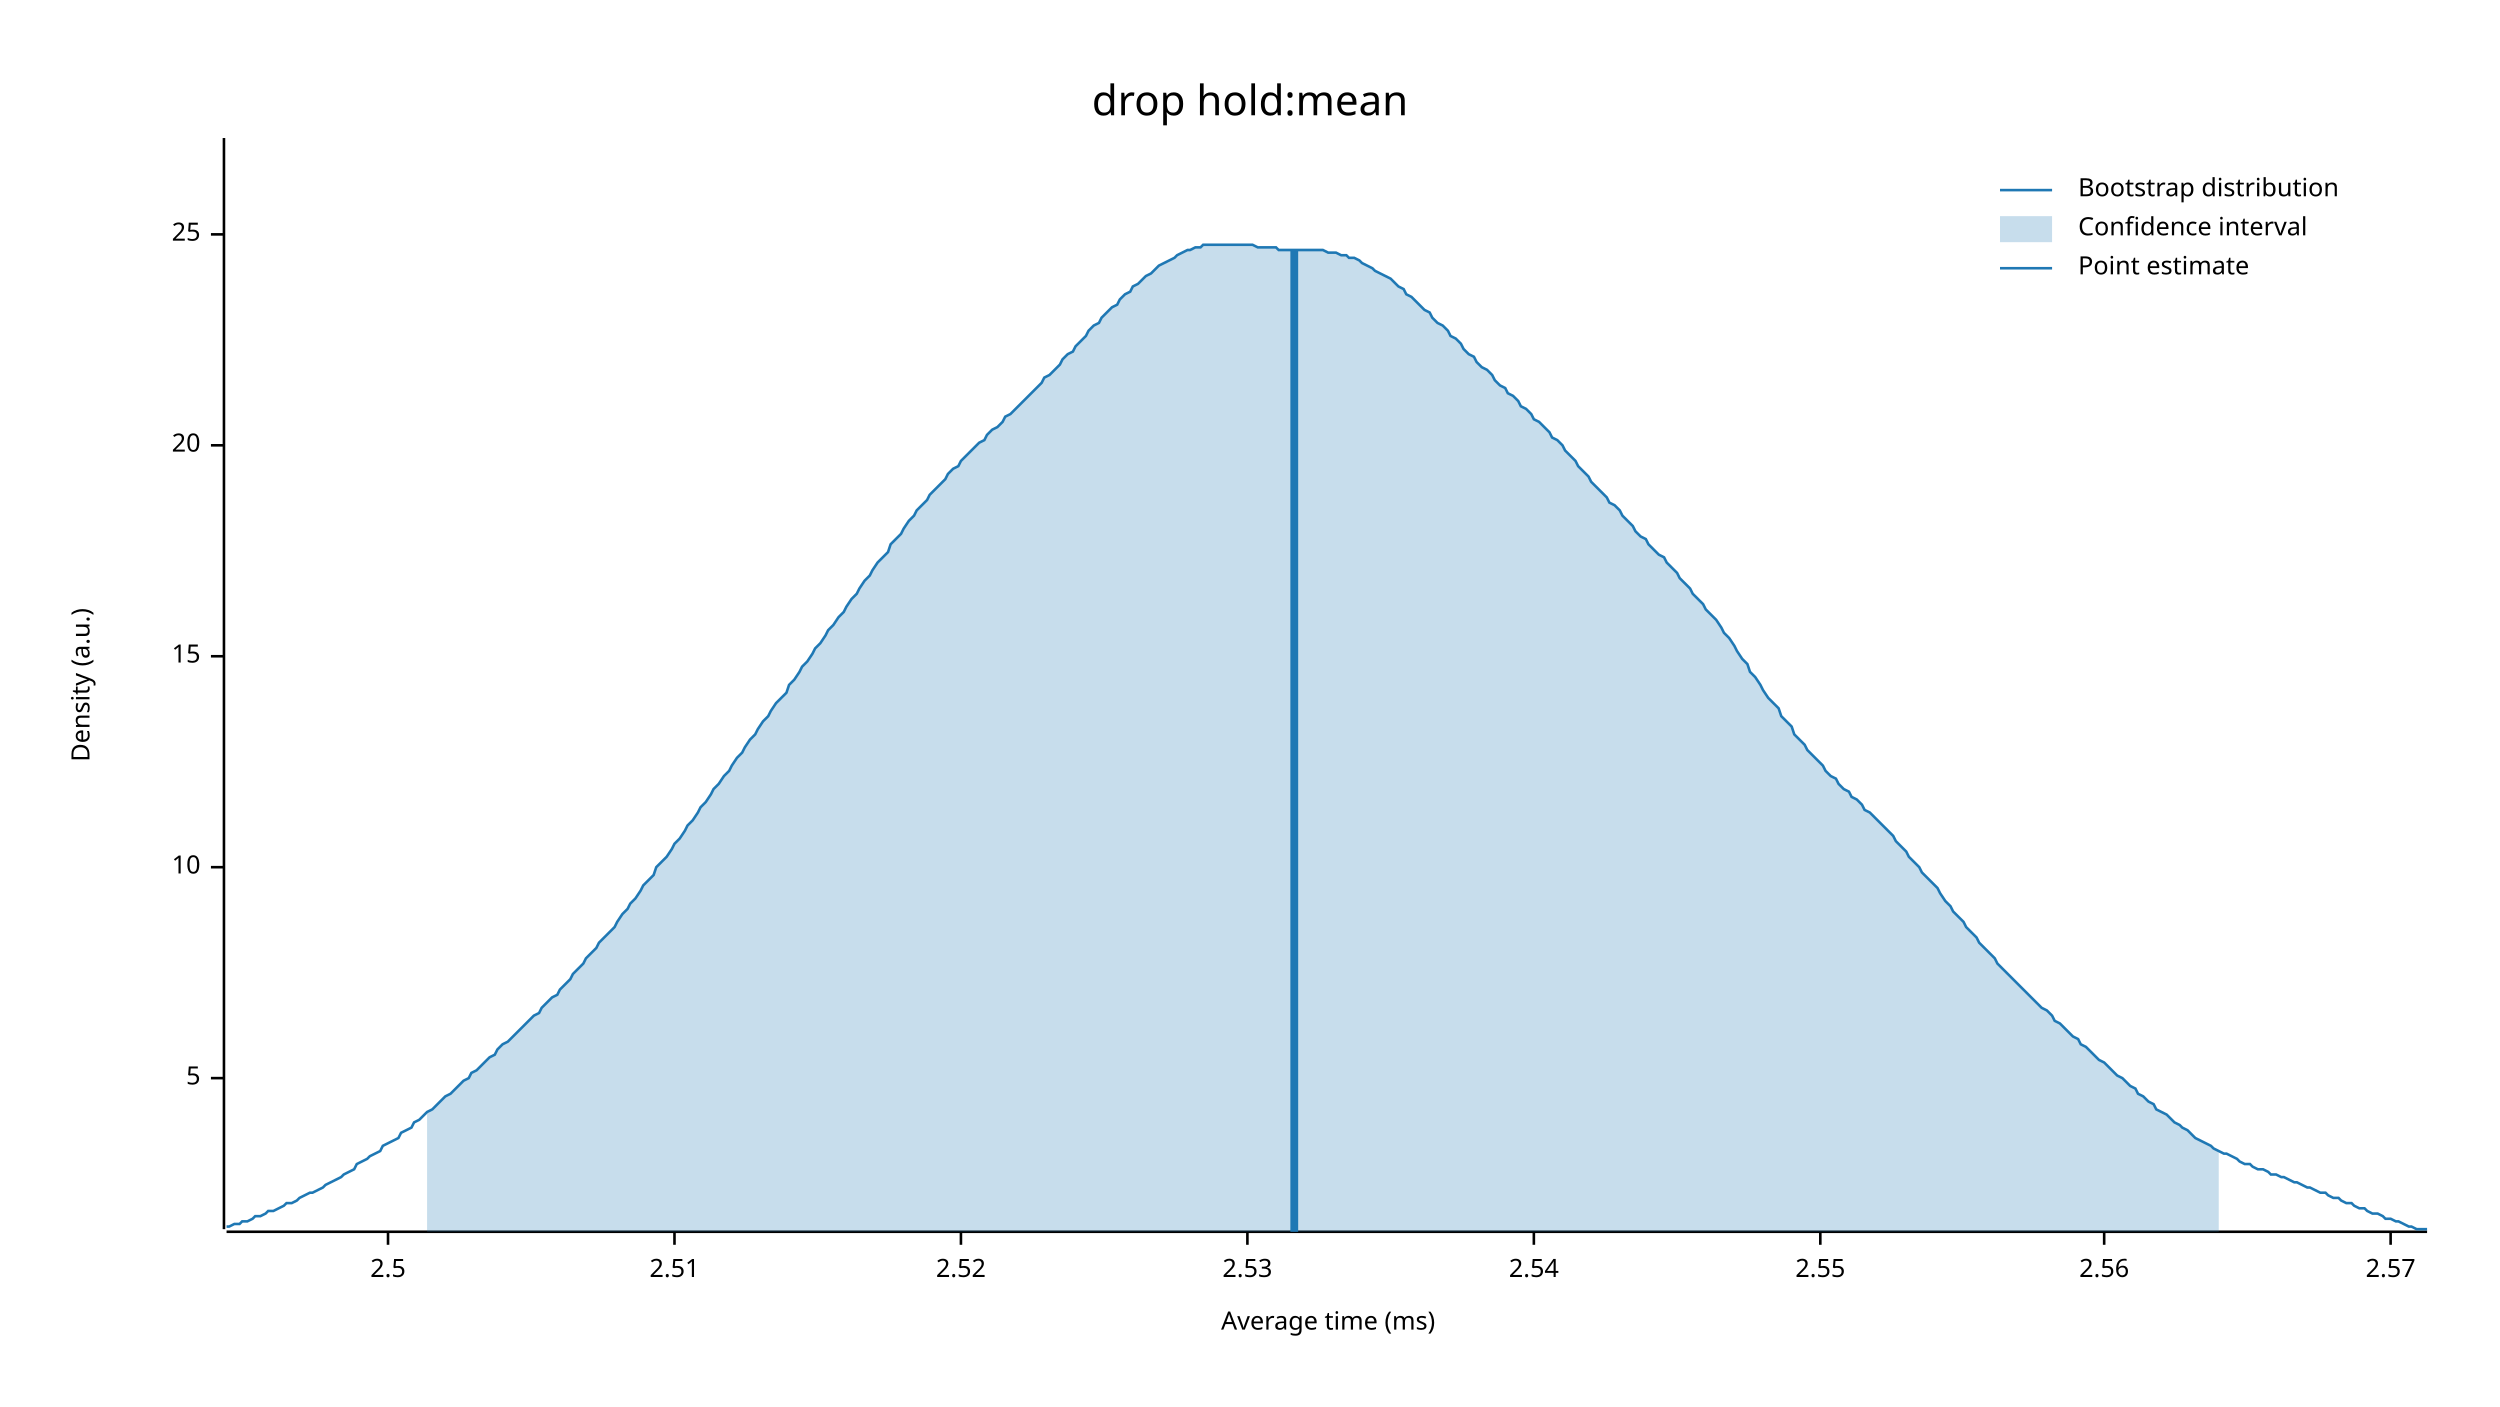
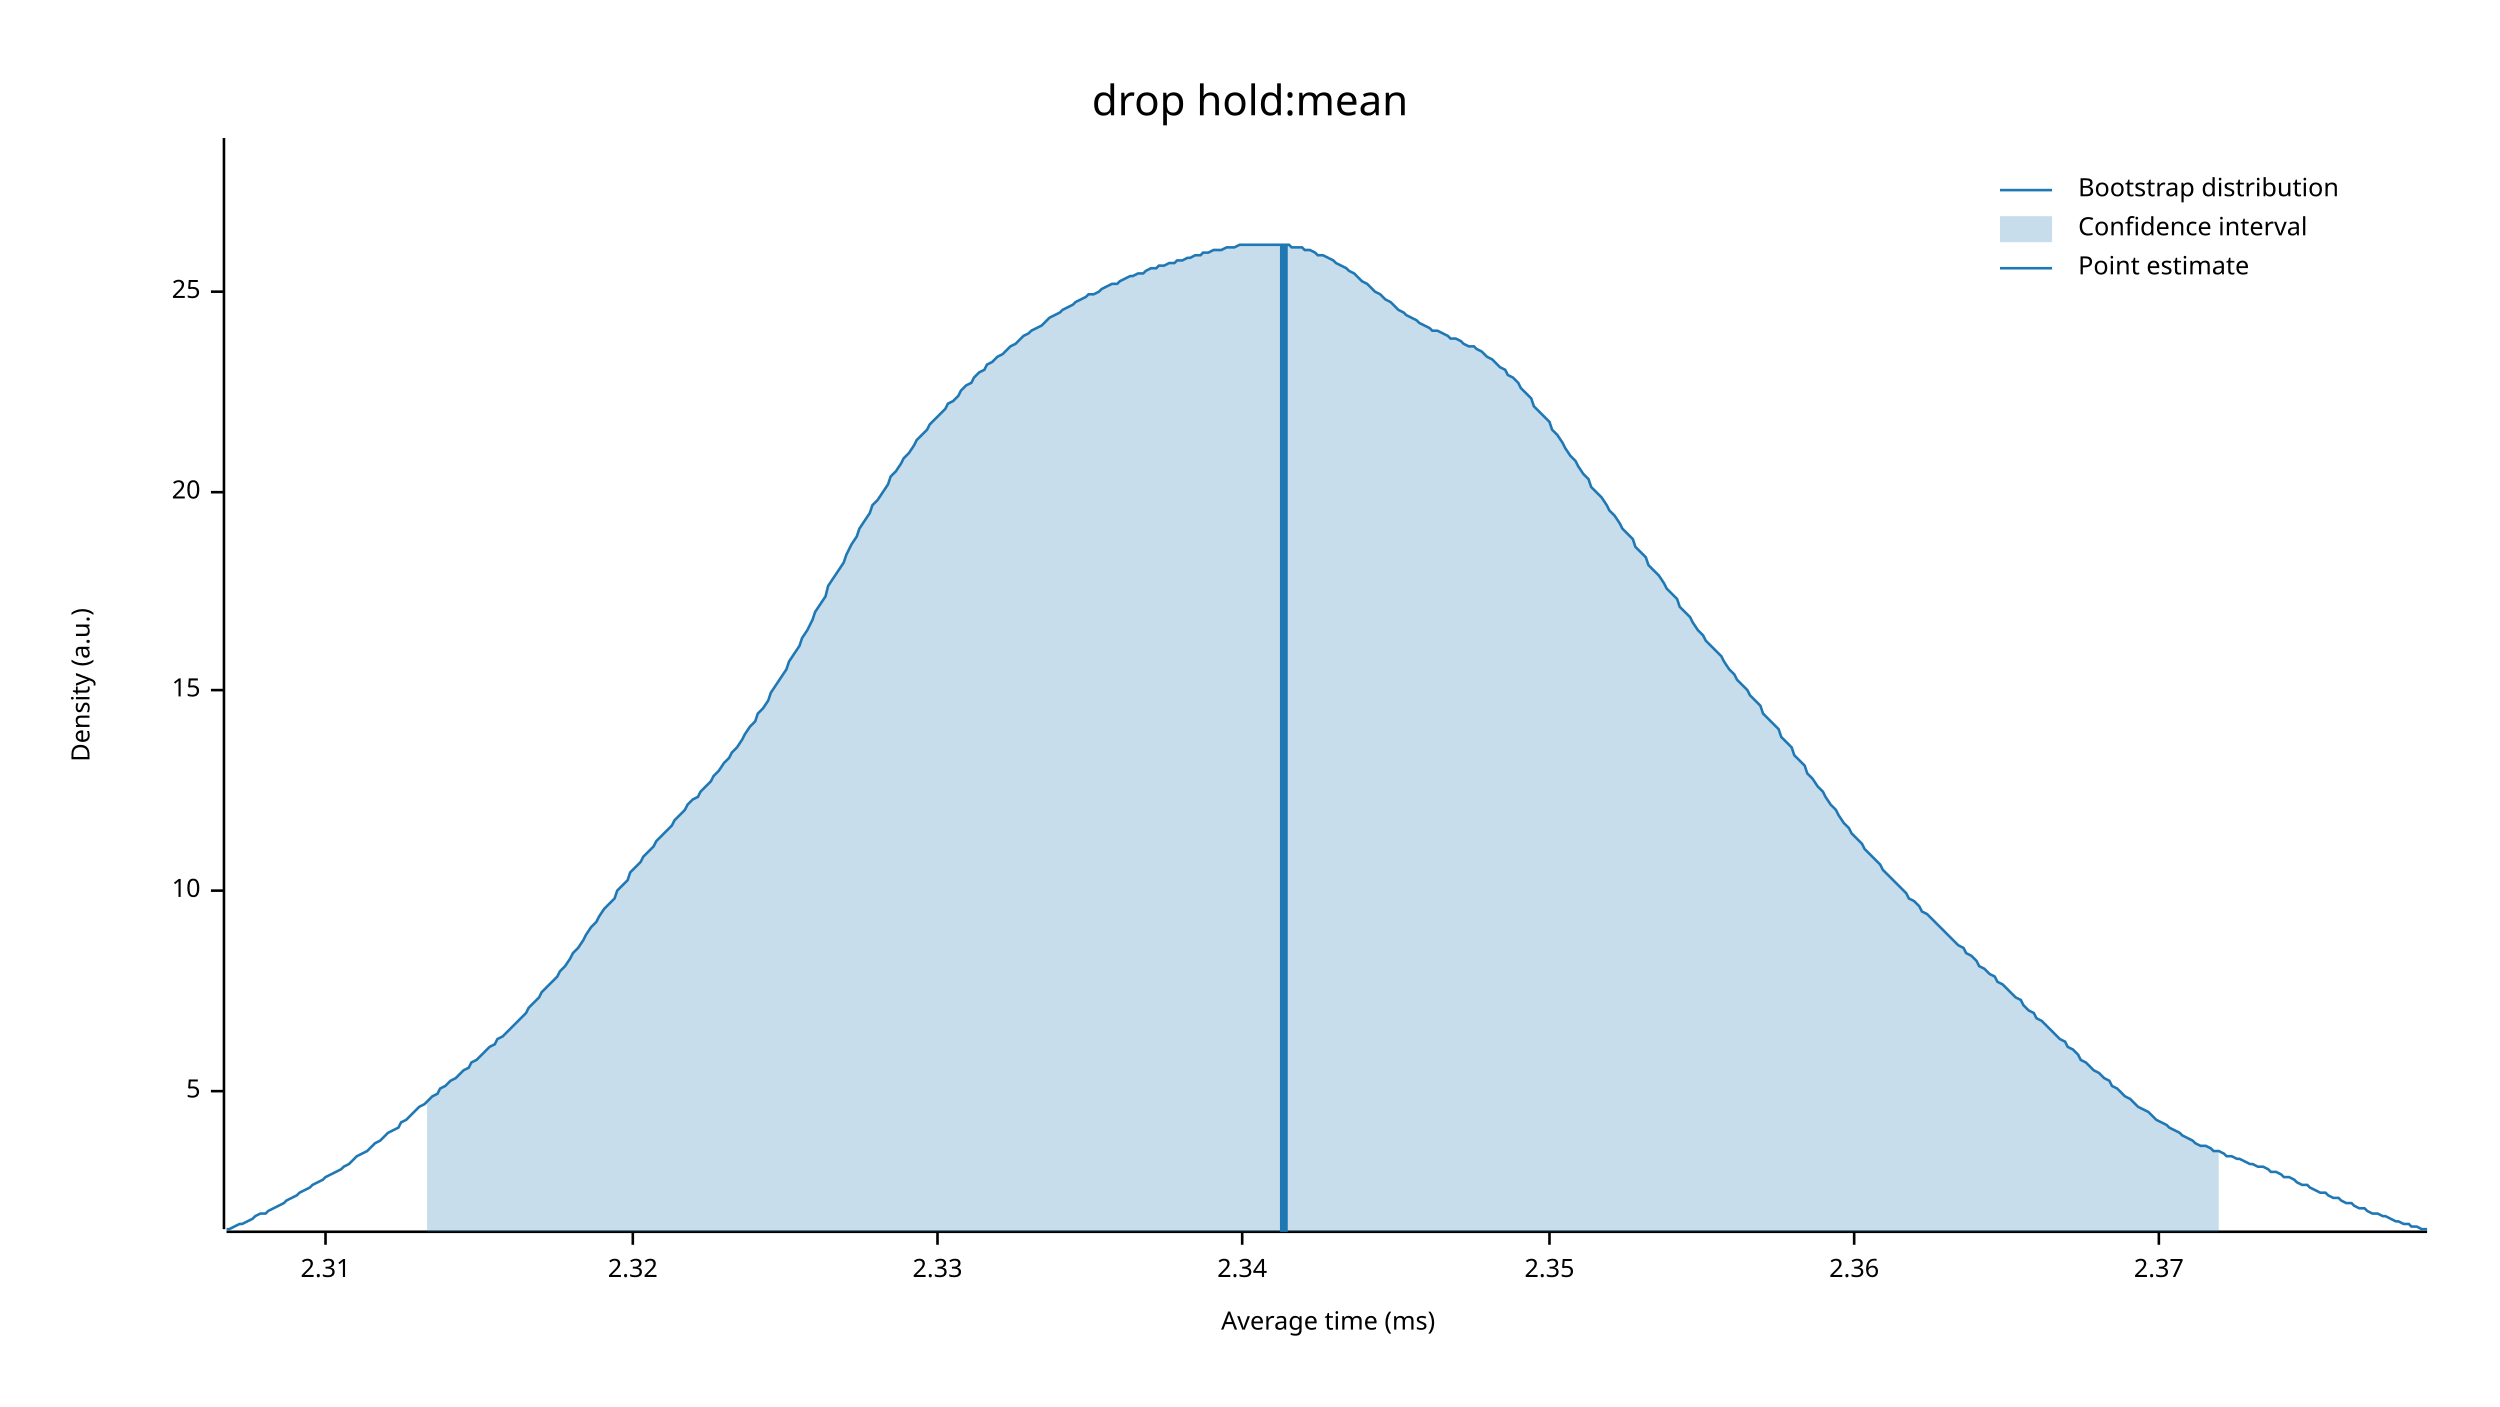
<svg xmlns="http://www.w3.org/2000/svg" width="960" height="540" viewBox="0 0 960 540">
  <text x="480" y="32" dy="0.76em" text-anchor="middle" font-family="sans-serif" font-size="16.129" opacity="1" fill="#000000">
drop hold:mean
</text>
  <text x="27" y="263" dy="0.76em" text-anchor="middle" font-family="sans-serif" font-size="9.677" opacity="1" fill="#000000" transform="rotate(270, 27, 263)">
Density (a.u.)
</text>
  <text x="510" y="513" dy="-0.5ex" text-anchor="middle" font-family="sans-serif" font-size="9.677" opacity="1" fill="#000000">
Average time (ms)
</text>
  <polyline fill="none" opacity="1" stroke="#000000" stroke-width="1" points="86,53 86,472 " />
-   <text x="77" y="414" dy="0.5ex" text-anchor="end" font-family="sans-serif" font-size="9.677" opacity="1" fill="#000000">
+   <text x="77" y="419" dy="0.5ex" text-anchor="end" font-family="sans-serif" font-size="9.677" opacity="1" fill="#000000">
5
</text>
-   <polyline fill="none" opacity="1" stroke="#000000" stroke-width="1" points="81,414 86,414 " />
-   <text x="77" y="333" dy="0.5ex" text-anchor="end" font-family="sans-serif" font-size="9.677" opacity="1" fill="#000000">
+   <polyline fill="none" opacity="1" stroke="#000000" stroke-width="1" points="81,419 86,419 " />
+   <text x="77" y="342" dy="0.5ex" text-anchor="end" font-family="sans-serif" font-size="9.677" opacity="1" fill="#000000">
10
</text>
-   <polyline fill="none" opacity="1" stroke="#000000" stroke-width="1" points="81,333 86,333 " />
-   <text x="77" y="252" dy="0.5ex" text-anchor="end" font-family="sans-serif" font-size="9.677" opacity="1" fill="#000000">
+   <polyline fill="none" opacity="1" stroke="#000000" stroke-width="1" points="81,342 86,342 " />
+   <text x="77" y="265" dy="0.5ex" text-anchor="end" font-family="sans-serif" font-size="9.677" opacity="1" fill="#000000">
15
</text>
-   <polyline fill="none" opacity="1" stroke="#000000" stroke-width="1" points="81,252 86,252 " />
-   <text x="77" y="171" dy="0.5ex" text-anchor="end" font-family="sans-serif" font-size="9.677" opacity="1" fill="#000000">
+   <polyline fill="none" opacity="1" stroke="#000000" stroke-width="1" points="81,265 86,265 " />
+   <text x="77" y="189" dy="0.5ex" text-anchor="end" font-family="sans-serif" font-size="9.677" opacity="1" fill="#000000">
20
</text>
-   <polyline fill="none" opacity="1" stroke="#000000" stroke-width="1" points="81,171 86,171 " />
-   <text x="77" y="90" dy="0.5ex" text-anchor="end" font-family="sans-serif" font-size="9.677" opacity="1" fill="#000000">
+   <polyline fill="none" opacity="1" stroke="#000000" stroke-width="1" points="81,189 86,189 " />
+   <text x="77" y="112" dy="0.5ex" text-anchor="end" font-family="sans-serif" font-size="9.677" opacity="1" fill="#000000">
25
</text>
-   <polyline fill="none" opacity="1" stroke="#000000" stroke-width="1" points="81,90 86,90 " />
+   <polyline fill="none" opacity="1" stroke="#000000" stroke-width="1" points="81,112 86,112 " />
  <polyline fill="none" opacity="1" stroke="#000000" stroke-width="1" points="87,473 932,473 " />
-   <text x="149" y="483" dy="0.76em" text-anchor="middle" font-family="sans-serif" font-size="9.677" opacity="1" fill="#000000">
- 2.5
+   <text x="125" y="483" dy="0.76em" text-anchor="middle" font-family="sans-serif" font-size="9.677" opacity="1" fill="#000000">
+ 2.31
</text>
-   <polyline fill="none" opacity="1" stroke="#000000" stroke-width="1" points="149,473 149,478 " />
-   <text x="259" y="483" dy="0.76em" text-anchor="middle" font-family="sans-serif" font-size="9.677" opacity="1" fill="#000000">
- 2.51
+   <polyline fill="none" opacity="1" stroke="#000000" stroke-width="1" points="125,473 125,478 " />
+   <text x="243" y="483" dy="0.76em" text-anchor="middle" font-family="sans-serif" font-size="9.677" opacity="1" fill="#000000">
+ 2.32
</text>
-   <polyline fill="none" opacity="1" stroke="#000000" stroke-width="1" points="259,473 259,478 " />
-   <text x="369" y="483" dy="0.76em" text-anchor="middle" font-family="sans-serif" font-size="9.677" opacity="1" fill="#000000">
- 2.52
+   <polyline fill="none" opacity="1" stroke="#000000" stroke-width="1" points="243,473 243,478 " />
+   <text x="360" y="483" dy="0.76em" text-anchor="middle" font-family="sans-serif" font-size="9.677" opacity="1" fill="#000000">
+ 2.33
</text>
-   <polyline fill="none" opacity="1" stroke="#000000" stroke-width="1" points="369,473 369,478 " />
-   <text x="479" y="483" dy="0.76em" text-anchor="middle" font-family="sans-serif" font-size="9.677" opacity="1" fill="#000000">
- 2.53
+   <polyline fill="none" opacity="1" stroke="#000000" stroke-width="1" points="360,473 360,478 " />
+   <text x="477" y="483" dy="0.76em" text-anchor="middle" font-family="sans-serif" font-size="9.677" opacity="1" fill="#000000">
+ 2.34
</text>
-   <polyline fill="none" opacity="1" stroke="#000000" stroke-width="1" points="479,473 479,478 " />
-   <text x="589" y="483" dy="0.76em" text-anchor="middle" font-family="sans-serif" font-size="9.677" opacity="1" fill="#000000">
- 2.54
+   <polyline fill="none" opacity="1" stroke="#000000" stroke-width="1" points="477,473 477,478 " />
+   <text x="595" y="483" dy="0.76em" text-anchor="middle" font-family="sans-serif" font-size="9.677" opacity="1" fill="#000000">
+ 2.35
</text>
-   <polyline fill="none" opacity="1" stroke="#000000" stroke-width="1" points="589,473 589,478 " />
-   <text x="699" y="483" dy="0.76em" text-anchor="middle" font-family="sans-serif" font-size="9.677" opacity="1" fill="#000000">
- 2.55
+   <polyline fill="none" opacity="1" stroke="#000000" stroke-width="1" points="595,473 595,478 " />
+   <text x="712" y="483" dy="0.76em" text-anchor="middle" font-family="sans-serif" font-size="9.677" opacity="1" fill="#000000">
+ 2.36
</text>
-   <polyline fill="none" opacity="1" stroke="#000000" stroke-width="1" points="699,473 699,478 " />
-   <text x="808" y="483" dy="0.76em" text-anchor="middle" font-family="sans-serif" font-size="9.677" opacity="1" fill="#000000">
- 2.56
+   <polyline fill="none" opacity="1" stroke="#000000" stroke-width="1" points="712,473 712,478 " />
+   <text x="829" y="483" dy="0.76em" text-anchor="middle" font-family="sans-serif" font-size="9.677" opacity="1" fill="#000000">
+ 2.37
</text>
-   <polyline fill="none" opacity="1" stroke="#000000" stroke-width="1" points="808,473 808,478 " />
-   <text x="918" y="483" dy="0.76em" text-anchor="middle" font-family="sans-serif" font-size="9.677" opacity="1" fill="#000000">
- 2.57
- </text>
-   <polyline fill="none" opacity="1" stroke="#000000" stroke-width="1" points="918,473 918,478 " />
-   <polyline fill="none" opacity="1" stroke="#1F78B4" stroke-width="1" points="87,471 88,471 90,470 92,470 93,469 95,469 97,468 98,467 100,467 102,466 103,465 105,465 107,464 109,463 110,462 112,462 114,461 115,460 117,459 119,458 120,458 122,457 124,456 125,455 127,454 129,453 131,452 132,451 134,450 136,449 137,447 139,446 141,445 142,444 144,443 146,442 147,440 149,439 151,438 153,437 154,435 156,434 158,433 159,431 161,430 163,428 164,427 166,426 168,424 169,423 171,421 173,420 175,418 176,417 178,415 180,414 181,412 183,411 185,409 186,408 188,406 190,405 191,403 193,401 195,400 197,398 198,397 200,395 202,393 203,392 205,390 207,389 208,387 210,385 212,383 214,382 215,380 217,378 219,376 220,374 222,372 224,370 225,368 227,366 229,364 230,362 232,360 234,358 236,356 237,354 239,351 241,349 242,347 244,345 246,342 247,340 249,338 251,336 252,333 254,331 256,329 258,326 259,324 261,322 263,319 264,317 266,315 268,312 269,310 271,308 273,305 274,303 276,301 278,298 280,296 281,294 283,291 285,289 286,287 288,284 290,282 291,280 293,277 295,275 296,273 298,270 300,268 302,266 303,263 305,261 307,258 308,256 310,254 312,251 313,249 315,247 317,244 318,242 320,240 322,237 324,235 325,233 327,230 329,228 330,226 332,223 334,221 335,219 337,216 339,214 341,212 342,209 344,207 346,205 347,203 349,200 351,198 352,196 354,194 356,192 357,190 359,188 361,186 363,184 364,182 366,180 368,179 369,177 371,175 373,173 374,172 376,170 378,169 379,167 381,165 383,164 385,162 386,160 388,159 390,157 391,156 393,154 395,152 396,151 398,149 400,147 401,145 403,144 405,142 407,140 408,138 410,136 412,135 413,133 415,131 417,129 418,127 420,125 422,124 423,122 425,120 427,118 429,117 430,115 432,113 434,112 435,110 437,109 439,107 440,106 442,105 444,103 445,102 447,101 449,100 451,99 452,98 454,97 456,96 457,96 459,95 461,95 462,94 464,94 466,94 468,94 469,94 471,94 473,94 474,94 476,94 478,94 479,94 481,94 483,95 484,95 486,95 488,95 490,95 491,96 493,96 495,96 496,96 498,96 500,96 501,96 503,96 505,96 506,96 508,96 510,97 512,97 513,97 515,98 517,98 518,99 520,99 522,100 523,101 525,102 527,103 528,104 530,105 532,106 534,107 535,108 537,110 539,111 540,113 542,114 544,116 545,117 547,119 549,120 550,122 552,124 554,125 556,127 557,129 559,130 561,132 562,134 564,136 566,137 567,139 569,141 571,142 573,144 574,146 576,148 578,149 579,151 581,152 583,154 584,156 586,157 588,159 589,161 591,162 593,164 595,166 596,168 598,169 600,171 601,173 603,175 605,177 606,179 608,181 610,183 611,185 613,187 615,189 617,191 618,193 620,194 622,196 623,198 625,200 627,202 628,204 630,206 632,207 633,209 635,211 637,213 639,214 640,216 642,218 644,220 645,222 647,224 649,226 650,228 652,230 654,232 655,234 657,236 659,238 661,241 662,243 664,245 666,248 667,250 669,253 671,255 672,258 674,260 676,263 677,265 679,268 681,270 683,272 684,275 686,277 688,279 689,282 691,284 693,286 694,288 696,290 698,292 700,294 701,296 703,298 705,299 706,301 708,303 710,304 711,306 713,307 715,309 716,311 718,312 720,314 722,316 723,317 725,319 727,321 728,323 730,325 732,327 733,329 735,331 737,333 738,335 740,337 742,339 744,341 745,343 747,346 749,348 750,350 752,352 754,354 755,356 757,358 759,360 760,362 762,364 764,366 766,368 767,370 769,372 771,374 772,375 774,377 776,379 777,380 779,382 781,384 782,385 784,387 786,388 788,390 789,392 791,393 793,395 794,396 796,398 798,399 799,401 801,402 803,404 804,405 806,407 808,408 810,410 811,411 813,413 815,414 816,415 818,417 820,418 821,420 823,421 825,423 827,424 828,426 830,427 832,428 833,429 835,431 837,432 838,433 840,434 842,436 843,437 845,438 847,439 849,440 850,441 852,442 854,443 855,443 857,444 859,445 860,446 862,447 864,447 865,448 867,449 869,449 871,450 872,451 874,451 876,452 877,452 879,453 881,454 882,454 884,455 886,456 887,456 889,457 891,458 893,458 894,459 896,460 898,460 899,461 901,462 903,462 904,463 906,464 908,464 909,465 911,466 913,466 915,467 916,468 918,468 920,469 921,469 923,470 925,471 926,471 928,472 930,472 932,472 " />
-   <polygon opacity="0.25" fill="#1F78B4" points="164,427 166,426 168,424 169,423 171,421 173,420 175,418 176,417 178,415 180,414 181,412 183,411 185,409 186,408 188,406 190,405 191,403 193,401 195,400 197,398 198,397 200,395 202,393 203,392 205,390 207,389 208,387 210,385 212,383 214,382 215,380 217,378 219,376 220,374 222,372 224,370 225,368 227,366 229,364 230,362 232,360 234,358 236,356 237,354 239,351 241,349 242,347 244,345 246,342 247,340 249,338 251,336 252,333 254,331 256,329 258,326 259,324 261,322 263,319 264,317 266,315 268,312 269,310 271,308 273,305 274,303 276,301 278,298 280,296 281,294 283,291 285,289 286,287 288,284 290,282 291,280 293,277 295,275 296,273 298,270 300,268 302,266 303,263 305,261 307,258 308,256 310,254 312,251 313,249 315,247 317,244 318,242 320,240 322,237 324,235 325,233 327,230 329,228 330,226 332,223 334,221 335,219 337,216 339,214 341,212 342,209 344,207 346,205 347,203 349,200 351,198 352,196 354,194 356,192 357,190 359,188 361,186 363,184 364,182 366,180 368,179 369,177 371,175 373,173 374,172 376,170 378,169 379,167 381,165 383,164 385,162 386,160 388,159 390,157 391,156 393,154 395,152 396,151 398,149 400,147 401,145 403,144 405,142 407,140 408,138 410,136 412,135 413,133 415,131 417,129 418,127 420,125 422,124 423,122 425,120 427,118 429,117 430,115 432,113 434,112 435,110 437,109 439,107 440,106 442,105 444,103 445,102 447,101 449,100 451,99 452,98 454,97 456,96 457,96 459,95 461,95 462,94 464,94 466,94 468,94 469,94 471,94 473,94 474,94 476,94 478,94 479,94 481,94 483,95 484,95 486,95 488,95 490,95 491,96 493,96 495,96 496,96 498,96 500,96 501,96 503,96 505,96 506,96 508,96 510,97 512,97 513,97 515,98 517,98 518,99 520,99 522,100 523,101 525,102 527,103 528,104 530,105 532,106 534,107 535,108 537,110 539,111 540,113 542,114 544,116 545,117 547,119 549,120 550,122 552,124 554,125 556,127 557,129 559,130 561,132 562,134 564,136 566,137 567,139 569,141 571,142 573,144 574,146 576,148 578,149 579,151 581,152 583,154 584,156 586,157 588,159 589,161 591,162 593,164 595,166 596,168 598,169 600,171 601,173 603,175 605,177 606,179 608,181 610,183 611,185 613,187 615,189 617,191 618,193 620,194 622,196 623,198 625,200 627,202 628,204 630,206 632,207 633,209 635,211 637,213 639,214 640,216 642,218 644,220 645,222 647,224 649,226 650,228 652,230 654,232 655,234 657,236 659,238 661,241 662,243 664,245 666,248 667,250 669,253 671,255 672,258 674,260 676,263 677,265 679,268 681,270 683,272 684,275 686,277 688,279 689,282 691,284 693,286 694,288 696,290 698,292 700,294 701,296 703,298 705,299 706,301 708,303 710,304 711,306 713,307 715,309 716,311 718,312 720,314 722,316 723,317 725,319 727,321 728,323 730,325 732,327 733,329 735,331 737,333 738,335 740,337 742,339 744,341 745,343 747,346 749,348 750,350 752,352 754,354 755,356 757,358 759,360 760,362 762,364 764,366 766,368 767,370 769,372 771,374 772,375 774,377 776,379 777,380 779,382 781,384 782,385 784,387 786,388 788,390 789,392 791,393 793,395 794,396 796,398 798,399 799,401 801,402 803,404 804,405 806,407 808,408 810,410 811,411 813,413 815,414 816,415 818,417 820,418 821,420 823,421 825,423 827,424 828,426 830,427 832,428 833,429 835,431 837,432 838,433 840,434 842,436 843,437 845,438 847,439 849,440 850,441 852,442 852,473 164,473 " />
-   <polyline fill="none" opacity="1" stroke="#1F78B4" stroke-width="3" points="497,473 497,96 " />
+   <polyline fill="none" opacity="1" stroke="#000000" stroke-width="1" points="829,473 829,478 " />
+   <polyline fill="none" opacity="1" stroke="#1F78B4" stroke-width="1" points="87,472 88,472 90,471 92,470 93,470 95,469 97,468 98,467 100,466 102,466 103,465 105,464 107,463 109,462 110,461 112,460 114,459 115,458 117,457 119,456 120,455 122,454 124,453 125,452 127,451 129,450 131,449 132,448 134,447 136,445 137,444 139,443 141,442 142,441 144,439 146,438 147,437 149,435 151,434 153,433 154,431 156,430 158,428 159,427 161,425 163,424 164,423 166,421 168,420 169,418 171,417 173,415 175,414 176,413 178,411 180,410 181,408 183,407 185,405 186,404 188,402 190,401 191,399 193,398 195,396 197,394 198,393 200,391 202,389 203,387 205,385 207,383 208,381 210,379 212,377 214,375 215,373 217,371 219,368 220,366 222,364 224,361 225,359 227,356 229,354 230,352 232,349 234,347 236,345 237,342 239,340 241,338 242,335 244,333 246,331 247,329 249,327 251,325 252,323 254,321 256,319 258,317 259,315 261,313 263,311 264,309 266,307 268,306 269,304 271,302 273,300 274,298 276,296 278,293 280,291 281,289 283,287 285,284 286,282 288,279 290,277 291,274 293,272 295,269 296,266 298,263 300,260 302,257 303,254 305,251 307,248 308,245 310,242 312,238 313,235 315,232 317,229 318,225 320,222 322,219 324,216 325,213 327,209 329,206 330,203 332,200 334,197 335,194 337,192 339,189 341,186 342,183 344,181 346,178 347,176 349,174 351,171 352,169 354,167 356,165 357,163 359,161 361,159 363,157 364,155 366,154 368,152 369,150 371,148 373,147 374,145 376,143 378,142 379,140 381,139 383,137 385,136 386,135 388,133 390,132 391,131 393,129 395,128 396,127 398,126 400,125 401,124 403,122 405,121 407,120 408,119 410,118 412,117 413,116 415,115 417,114 418,113 420,113 422,112 423,111 425,110 427,109 429,109 430,108 432,107 434,106 435,106 437,105 439,105 440,104 442,103 444,103 445,102 447,102 449,101 451,101 452,100 454,100 456,99 457,99 459,98 461,98 462,97 464,97 466,96 468,96 469,96 471,95 473,95 474,95 476,94 478,94 479,94 481,94 483,94 484,94 486,94 488,94 490,94 491,94 493,94 495,94 496,95 498,95 500,95 501,96 503,96 505,97 506,98 508,98 510,99 512,100 513,101 515,102 517,103 518,104 520,105 522,107 523,108 525,109 527,111 528,112 530,113 532,115 534,116 535,117 537,119 539,120 540,121 542,122 544,123 545,124 547,125 549,126 550,127 552,127 554,128 556,129 557,130 559,130 561,131 562,132 564,133 566,133 567,134 569,135 571,137 573,138 574,139 576,141 578,142 579,144 581,145 583,147 584,149 586,151 588,153 589,156 591,158 593,160 595,162 596,165 598,167 600,170 601,172 603,175 605,177 606,179 608,182 610,184 611,187 613,189 615,191 617,194 618,196 620,198 622,201 623,203 625,205 627,207 628,210 630,212 632,214 633,217 635,219 637,221 639,224 640,226 642,228 644,230 645,233 647,235 649,237 650,239 652,242 654,244 655,246 657,248 659,250 661,252 662,254 664,257 666,259 667,261 669,263 671,265 672,267 674,269 676,271 677,274 679,276 681,278 683,280 684,283 686,285 688,287 689,290 691,292 693,294 694,297 696,299 698,302 700,304 701,306 703,309 705,311 706,313 708,316 710,318 711,320 713,322 715,324 716,326 718,328 720,330 722,332 723,334 725,336 727,338 728,339 730,341 732,343 733,345 735,346 737,348 738,350 740,351 742,353 744,355 745,356 747,358 749,360 750,361 752,363 754,364 755,366 757,367 759,369 760,371 762,372 764,374 766,375 767,377 769,378 771,380 772,381 774,383 776,384 777,386 779,388 781,389 782,391 784,392 786,394 788,396 789,397 791,399 793,400 794,402 796,403 798,405 799,407 801,408 803,410 804,411 806,412 808,414 810,415 811,417 813,418 815,420 816,421 818,422 820,424 821,425 823,426 825,427 827,429 828,430 830,431 832,432 833,433 835,434 837,435 838,436 840,437 842,438 843,439 845,440 847,440 849,441 850,442 852,442 854,443 855,444 857,444 859,445 860,445 862,446 864,447 865,447 867,448 869,448 871,449 872,450 874,450 876,451 877,452 879,452 881,453 882,454 884,455 886,455 887,456 889,457 891,458 893,458 894,459 896,460 898,460 899,461 901,462 903,462 904,463 906,464 908,464 909,465 911,466 913,466 915,467 916,467 918,468 920,469 921,469 923,470 925,470 926,471 928,471 930,472 932,472 " />
+   <polygon opacity="0.25" fill="#1F78B4" points="164,423 166,421 168,420 169,418 171,417 173,415 175,414 176,413 178,411 180,410 181,408 183,407 185,405 186,404 188,402 190,401 191,399 193,398 195,396 197,394 198,393 200,391 202,389 203,387 205,385 207,383 208,381 210,379 212,377 214,375 215,373 217,371 219,368 220,366 222,364 224,361 225,359 227,356 229,354 230,352 232,349 234,347 236,345 237,342 239,340 241,338 242,335 244,333 246,331 247,329 249,327 251,325 252,323 254,321 256,319 258,317 259,315 261,313 263,311 264,309 266,307 268,306 269,304 271,302 273,300 274,298 276,296 278,293 280,291 281,289 283,287 285,284 286,282 288,279 290,277 291,274 293,272 295,269 296,266 298,263 300,260 302,257 303,254 305,251 307,248 308,245 310,242 312,238 313,235 315,232 317,229 318,225 320,222 322,219 324,216 325,213 327,209 329,206 330,203 332,200 334,197 335,194 337,192 339,189 341,186 342,183 344,181 346,178 347,176 349,174 351,171 352,169 354,167 356,165 357,163 359,161 361,159 363,157 364,155 366,154 368,152 369,150 371,148 373,147 374,145 376,143 378,142 379,140 381,139 383,137 385,136 386,135 388,133 390,132 391,131 393,129 395,128 396,127 398,126 400,125 401,124 403,122 405,121 407,120 408,119 410,118 412,117 413,116 415,115 417,114 418,113 420,113 422,112 423,111 425,110 427,109 429,109 430,108 432,107 434,106 435,106 437,105 439,105 440,104 442,103 444,103 445,102 447,102 449,101 451,101 452,100 454,100 456,99 457,99 459,98 461,98 462,97 464,97 466,96 468,96 469,96 471,95 473,95 474,95 476,94 478,94 479,94 481,94 483,94 484,94 486,94 488,94 490,94 491,94 493,94 495,94 496,95 498,95 500,95 501,96 503,96 505,97 506,98 508,98 510,99 512,100 513,101 515,102 517,103 518,104 520,105 522,107 523,108 525,109 527,111 528,112 530,113 532,115 534,116 535,117 537,119 539,120 540,121 542,122 544,123 545,124 547,125 549,126 550,127 552,127 554,128 556,129 557,130 559,130 561,131 562,132 564,133 566,133 567,134 569,135 571,137 573,138 574,139 576,141 578,142 579,144 581,145 583,147 584,149 586,151 588,153 589,156 591,158 593,160 595,162 596,165 598,167 600,170 601,172 603,175 605,177 606,179 608,182 610,184 611,187 613,189 615,191 617,194 618,196 620,198 622,201 623,203 625,205 627,207 628,210 630,212 632,214 633,217 635,219 637,221 639,224 640,226 642,228 644,230 645,233 647,235 649,237 650,239 652,242 654,244 655,246 657,248 659,250 661,252 662,254 664,257 666,259 667,261 669,263 671,265 672,267 674,269 676,271 677,274 679,276 681,278 683,280 684,283 686,285 688,287 689,290 691,292 693,294 694,297 696,299 698,302 700,304 701,306 703,309 705,311 706,313 708,316 710,318 711,320 713,322 715,324 716,326 718,328 720,330 722,332 723,334 725,336 727,338 728,339 730,341 732,343 733,345 735,346 737,348 738,350 740,351 742,353 744,355 745,356 747,358 749,360 750,361 752,363 754,364 755,366 757,367 759,369 760,371 762,372 764,374 766,375 767,377 769,378 771,380 772,381 774,383 776,384 777,386 779,388 781,389 782,391 784,392 786,394 788,396 789,397 791,399 793,400 794,402 796,403 798,405 799,407 801,408 803,410 804,411 806,412 808,414 810,415 811,417 813,418 815,420 816,421 818,422 820,424 821,425 823,426 825,427 827,429 828,430 830,431 832,432 833,433 835,434 837,435 838,436 840,437 842,438 843,439 845,440 847,440 849,441 850,442 852,442 852,473 164,473 " />
+   <polyline fill="none" opacity="1" stroke="#1F78B4" stroke-width="3" points="493,473 493,94 " />
  <text x="798" y="68" dy="0.76em" text-anchor="start" font-family="sans-serif" font-size="9.677" opacity="1" fill="#000000">
Bootstrap distribution
</text>
  <text x="798" y="83" dy="0.76em" text-anchor="start" font-family="sans-serif" font-size="9.677" opacity="1" fill="#000000">
Confidence interval
</text>
  <text x="798" y="98" dy="0.76em" text-anchor="start" font-family="sans-serif" font-size="9.677" opacity="1" fill="#000000">
Point estimate
</text>
  <polyline fill="none" opacity="1" stroke="#1F78B4" stroke-width="1" points="768,73 788,73 " />
  <rect x="768" y="83" width="20" height="10" opacity="0.25" fill="#1F78B4" stroke="none" />
  <polyline fill="none" opacity="1" stroke="#1F78B4" stroke-width="1" points="768,103 788,103 " />
</svg>
